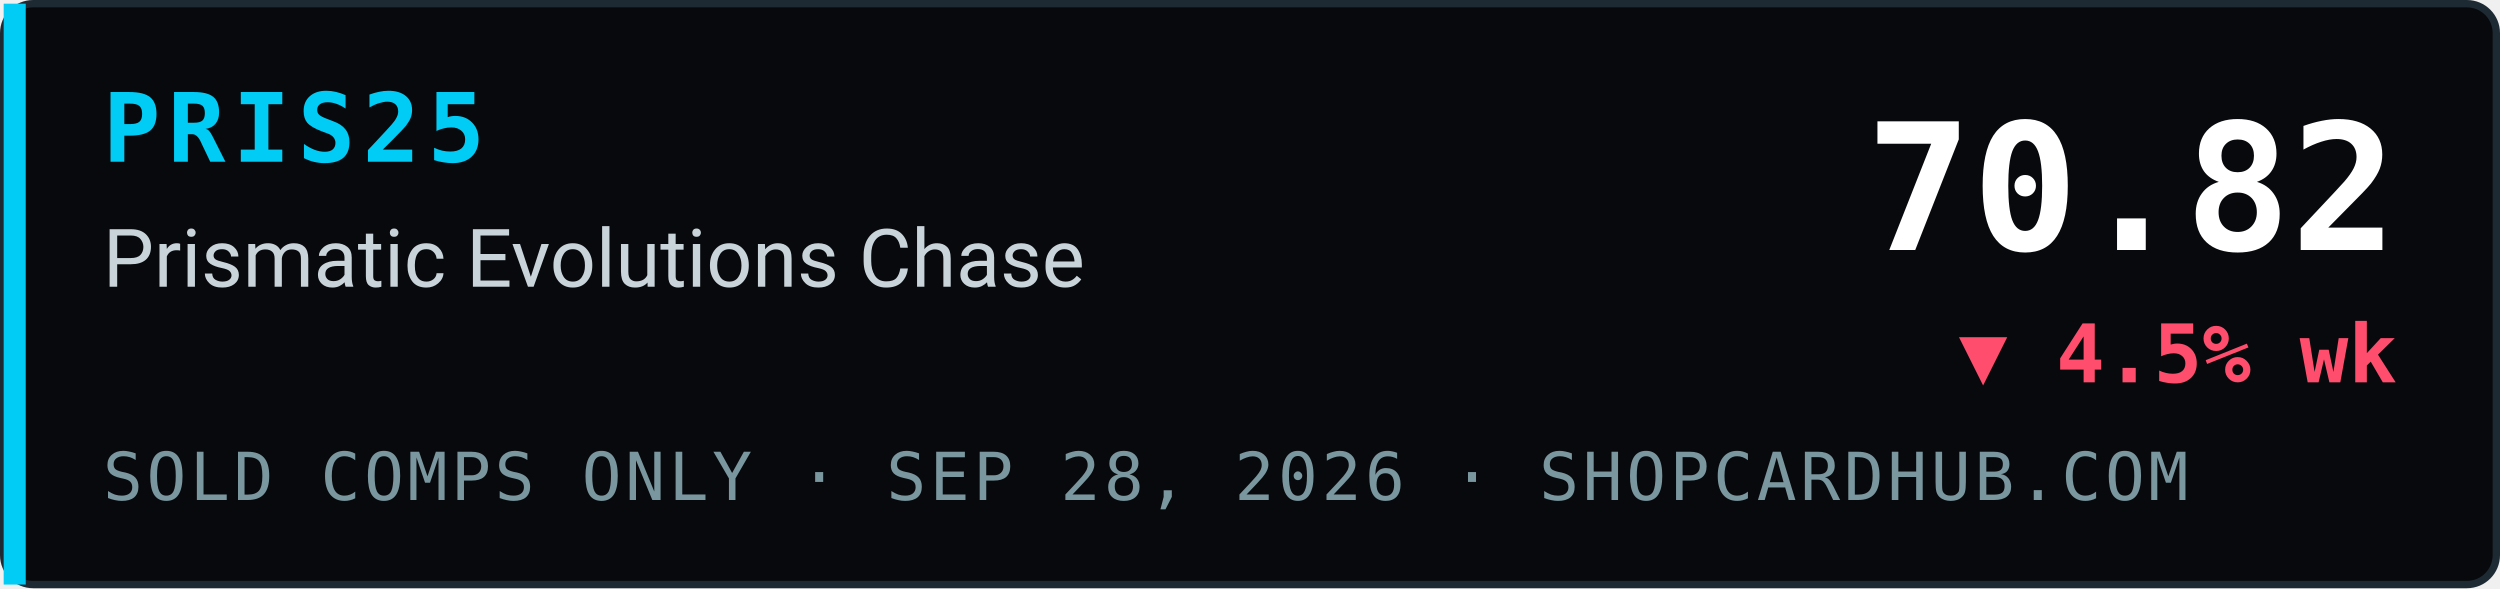
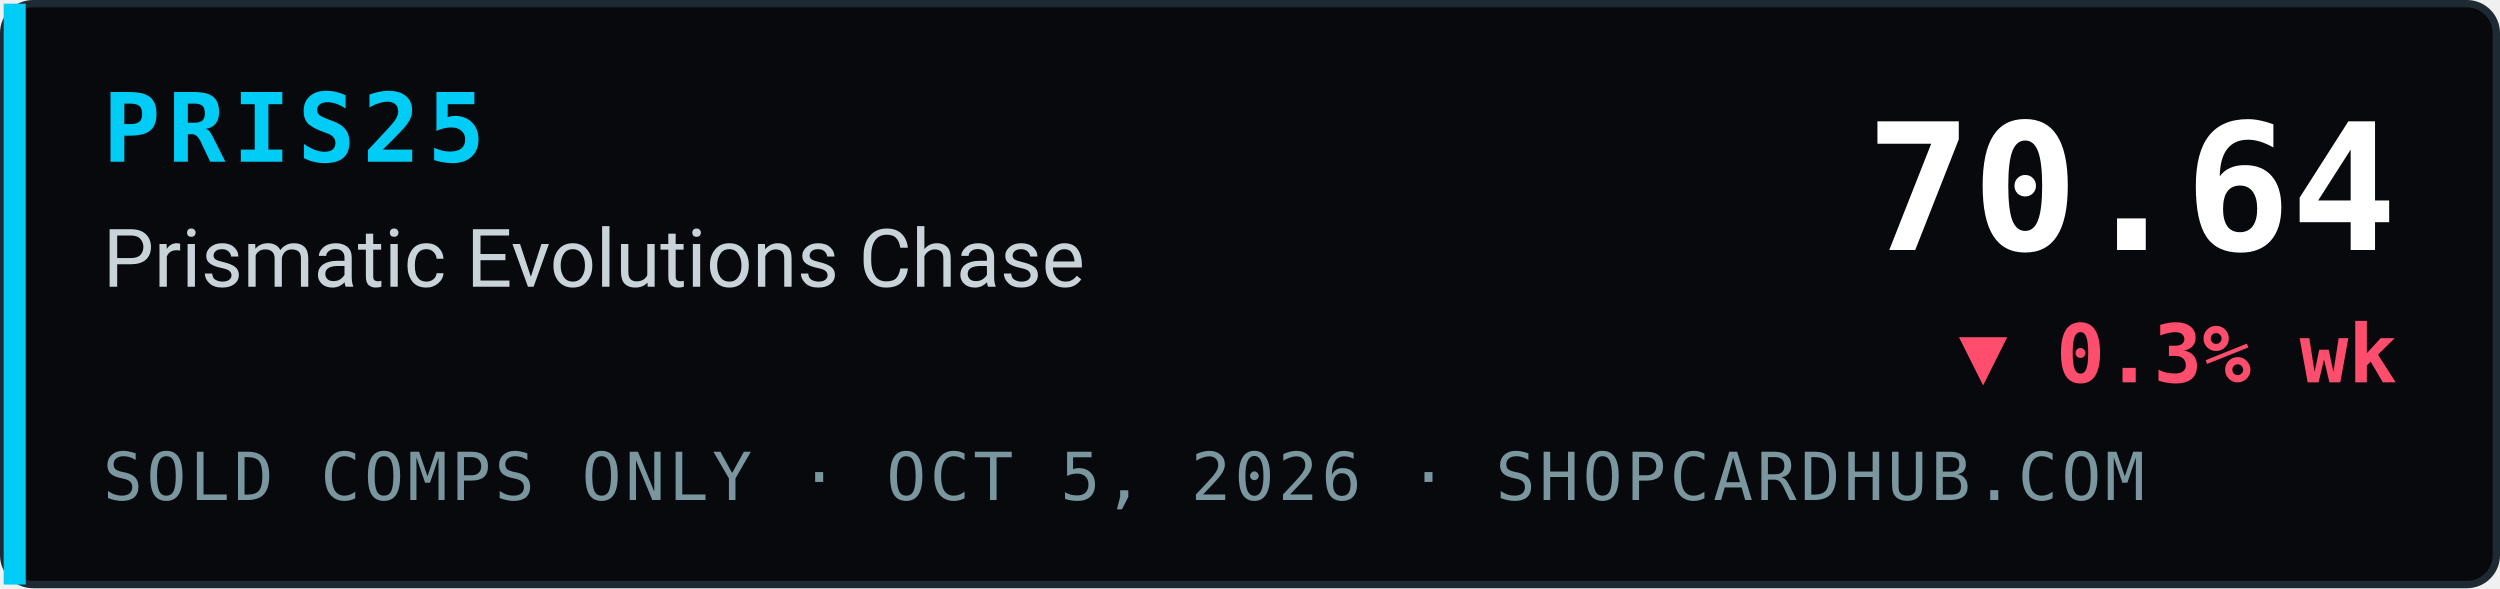
- <svg xmlns="http://www.w3.org/2000/svg" width="340" height="80" viewBox="0 0 340 80" role="img" aria-label="PRIS25 Prismatic Evolutions Chase index 70.82, ▼ 4.5% wk, sold comps only, ShopCardHub">
+ <svg xmlns="http://www.w3.org/2000/svg" width="340" height="80" viewBox="0 0 340 80" role="img" aria-label="PRIS25 Prismatic Evolutions Chase index 70.64, ▼ 0.3% wk, sold comps only, ShopCardHub">
  <rect x="0.5" y="0.5" width="339" height="79" rx="4" fill="#07090c" stroke="#1e2a33" />
  <rect x="0.5" y="0.5" width="3" height="79" fill="#00ccf5" />
  <text x="14" y="22" font-family="ui-monospace,SFMono-Regular,Menlo,Consolas,monospace" font-size="13" font-weight="700" fill="#00ccf5" letter-spacing="1">PRIS25</text>
  <text x="14" y="39" font-family="system-ui,-apple-system,Segoe UI,Roboto,Helvetica,Arial,sans-serif" font-size="11" fill="#c9d4da">Prismatic Evolutions Chase</text>
-   <text x="14" y="68" font-family="ui-monospace,SFMono-Regular,Menlo,Consolas,monospace" font-size="9" fill="#7a969e" letter-spacing="0.5">SOLD COMPS ONLY · SEP 28, 2026 · SHOPCARDHUB.COM</text>
-   <text x="326" y="34" text-anchor="end" font-family="ui-monospace,SFMono-Regular,Menlo,Consolas,monospace" font-size="24" font-weight="700" fill="#ffffff">70.82</text>
-   <text x="326" y="52" text-anchor="end" font-family="ui-monospace,SFMono-Regular,Menlo,Consolas,monospace" font-size="11" font-weight="700" fill="#ff4d6d">▼ 4.5% wk</text>
+   <text x="14" y="68" font-family="ui-monospace,SFMono-Regular,Menlo,Consolas,monospace" font-size="9" fill="#7a969e" letter-spacing="0.5">SOLD COMPS ONLY · OCT 5, 2026 · SHOPCARDHUB.COM</text>
+   <text x="326" y="34" text-anchor="end" font-family="ui-monospace,SFMono-Regular,Menlo,Consolas,monospace" font-size="24" font-weight="700" fill="#ffffff">70.64</text>
+   <text x="326" y="52" text-anchor="end" font-family="ui-monospace,SFMono-Regular,Menlo,Consolas,monospace" font-size="11" font-weight="700" fill="#ff4d6d">▼ 0.3% wk</text>
</svg>
